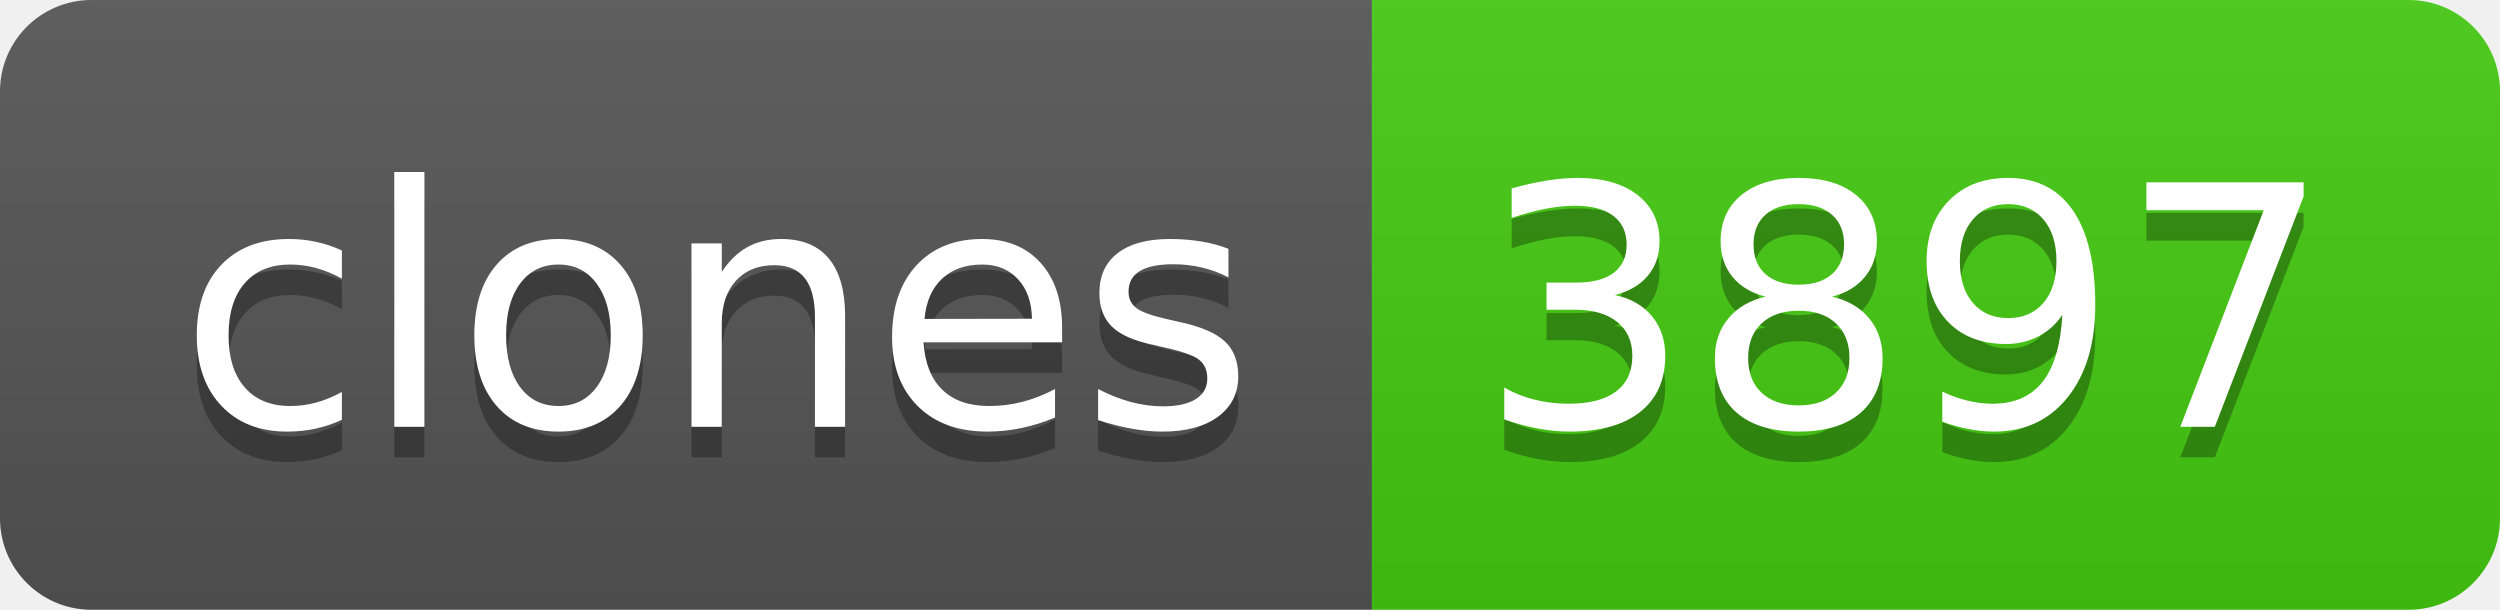
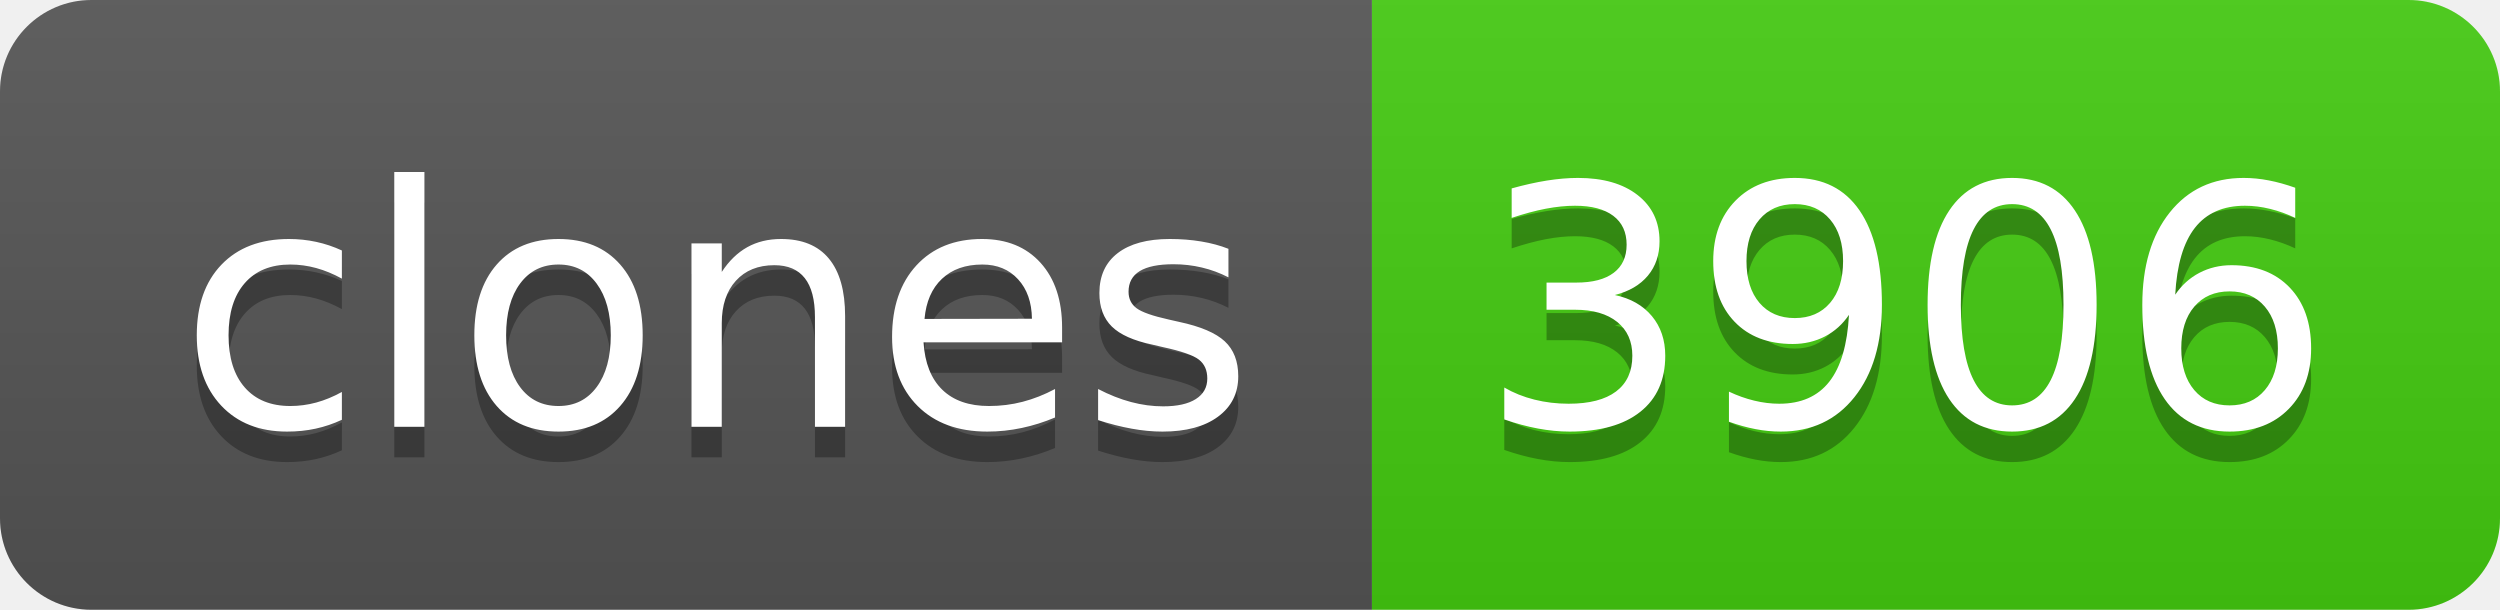
- <svg xmlns="http://www.w3.org/2000/svg" width="82" height="20" role="img" aria-label="clones: 3897">
+ <svg xmlns="http://www.w3.org/2000/svg" width="82" height="20" role="img" aria-label="clones: 3906">
  <linearGradient id="s" x2="0" y2="100%">
    <stop offset="0" stop-color="#bbb" stop-opacity=".1" />
    <stop offset="1" stop-opacity=".1" />
  </linearGradient>
  <clipPath id="r">
    <rect width="82" height="20" rx="3" fill="#fff" />
  </clipPath>
  <g clip-path="url(#r)">
    <rect width="45" height="20" fill="#555" />
    <rect x="45" width="37" height="20" fill="#4c1" />
    <rect width="82" height="20" fill="url(#s)" />
  </g>
  <g fill="#fff" text-anchor="middle" font-family="Verdana,Geneva,DejaVu Sans,sans-serif" text-rendering="geometricPrecision" font-size="110">
    <text aria-hidden="true" x="235" y="150" fill="#010101" fill-opacity=".3" transform="scale(.1)" textLength="350">clones</text>
    <text x="235" y="140" transform="scale(.1)" fill="#fff" textLength="350">clones</text>
-     <text aria-hidden="true" x="625" y="150" fill="#010101" fill-opacity=".3" transform="scale(.1)" textLength="270">3897</text>
-     <text x="625" y="140" transform="scale(.1)" fill="#fff" textLength="270">3897</text>
+     <text aria-hidden="true" x="625" y="150" fill="#010101" fill-opacity=".3" transform="scale(.1)" textLength="270">3906</text>
+     <text x="625" y="140" transform="scale(.1)" fill="#fff" textLength="270">3906</text>
  </g>
</svg>
